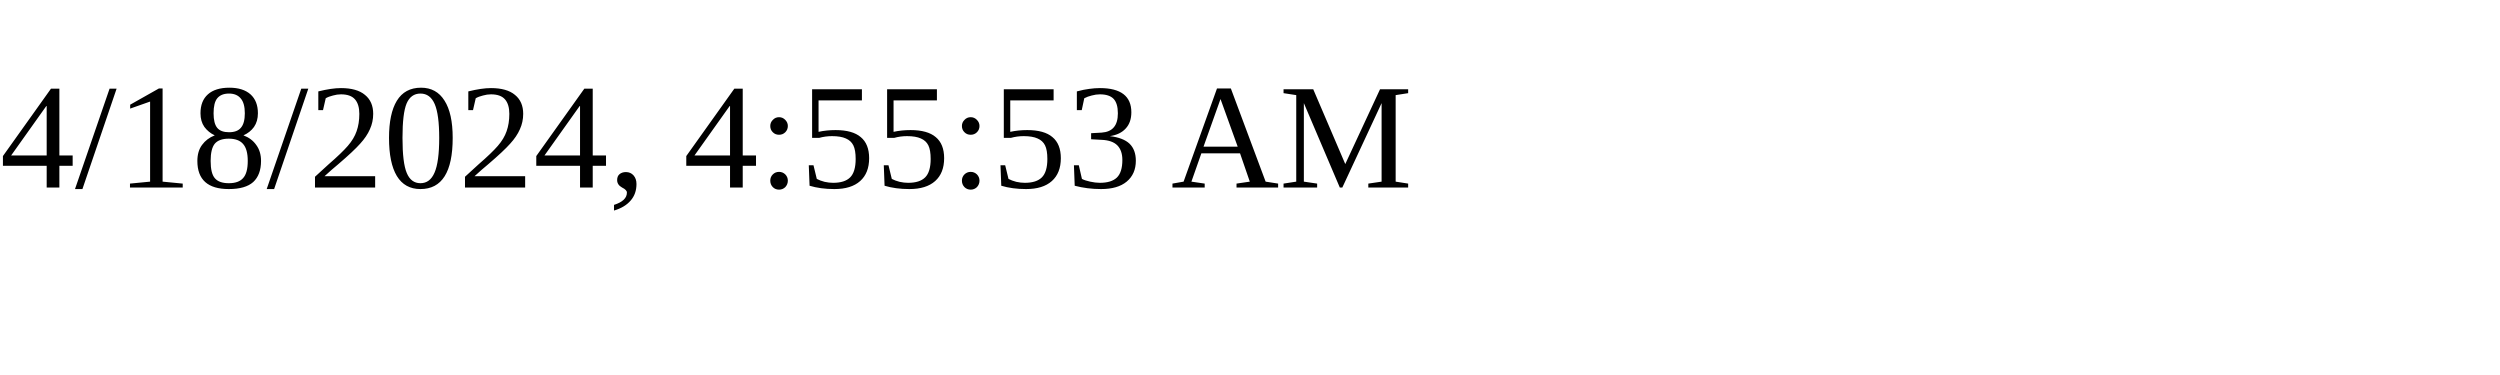
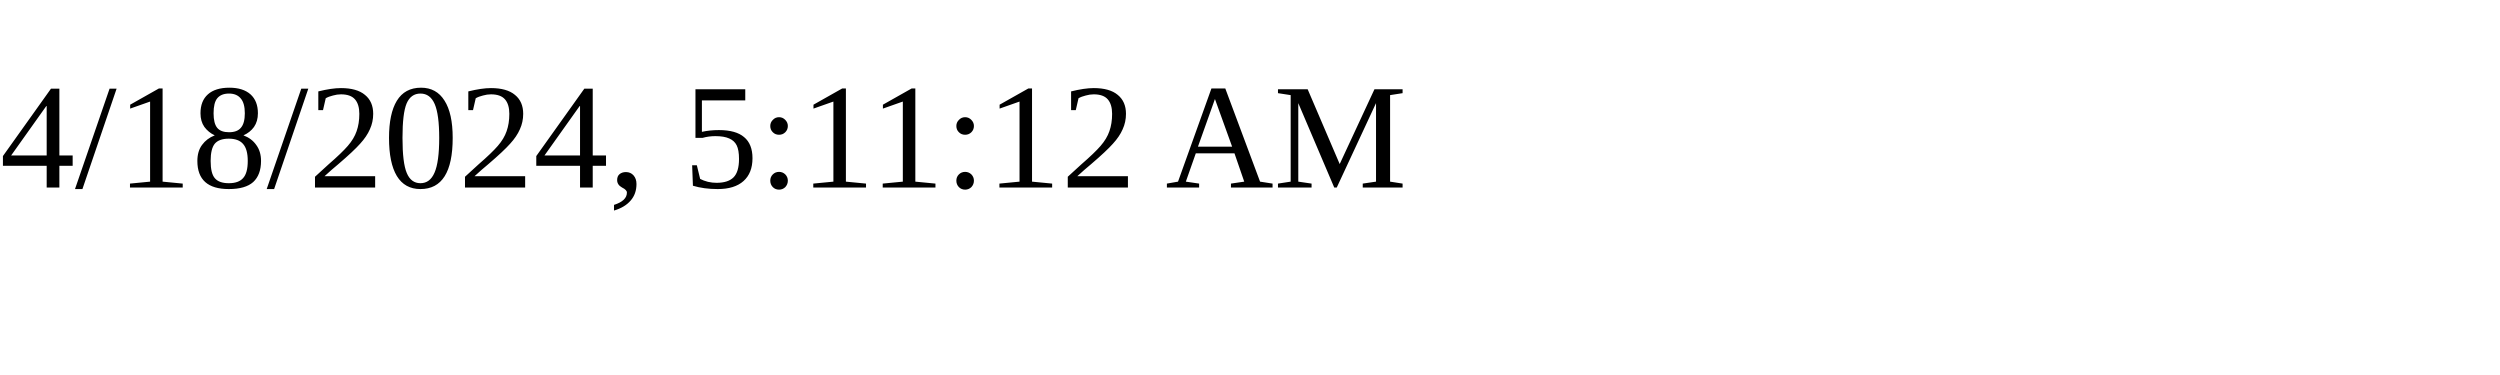
<svg xmlns="http://www.w3.org/2000/svg" height="30" width="200">
-   <text x="0" y="15">4/18/2024, 4:55:53 AM</text>
+   <text x="0" y="15">4/18/2024, 5:11:12 AM</text>
</svg>
